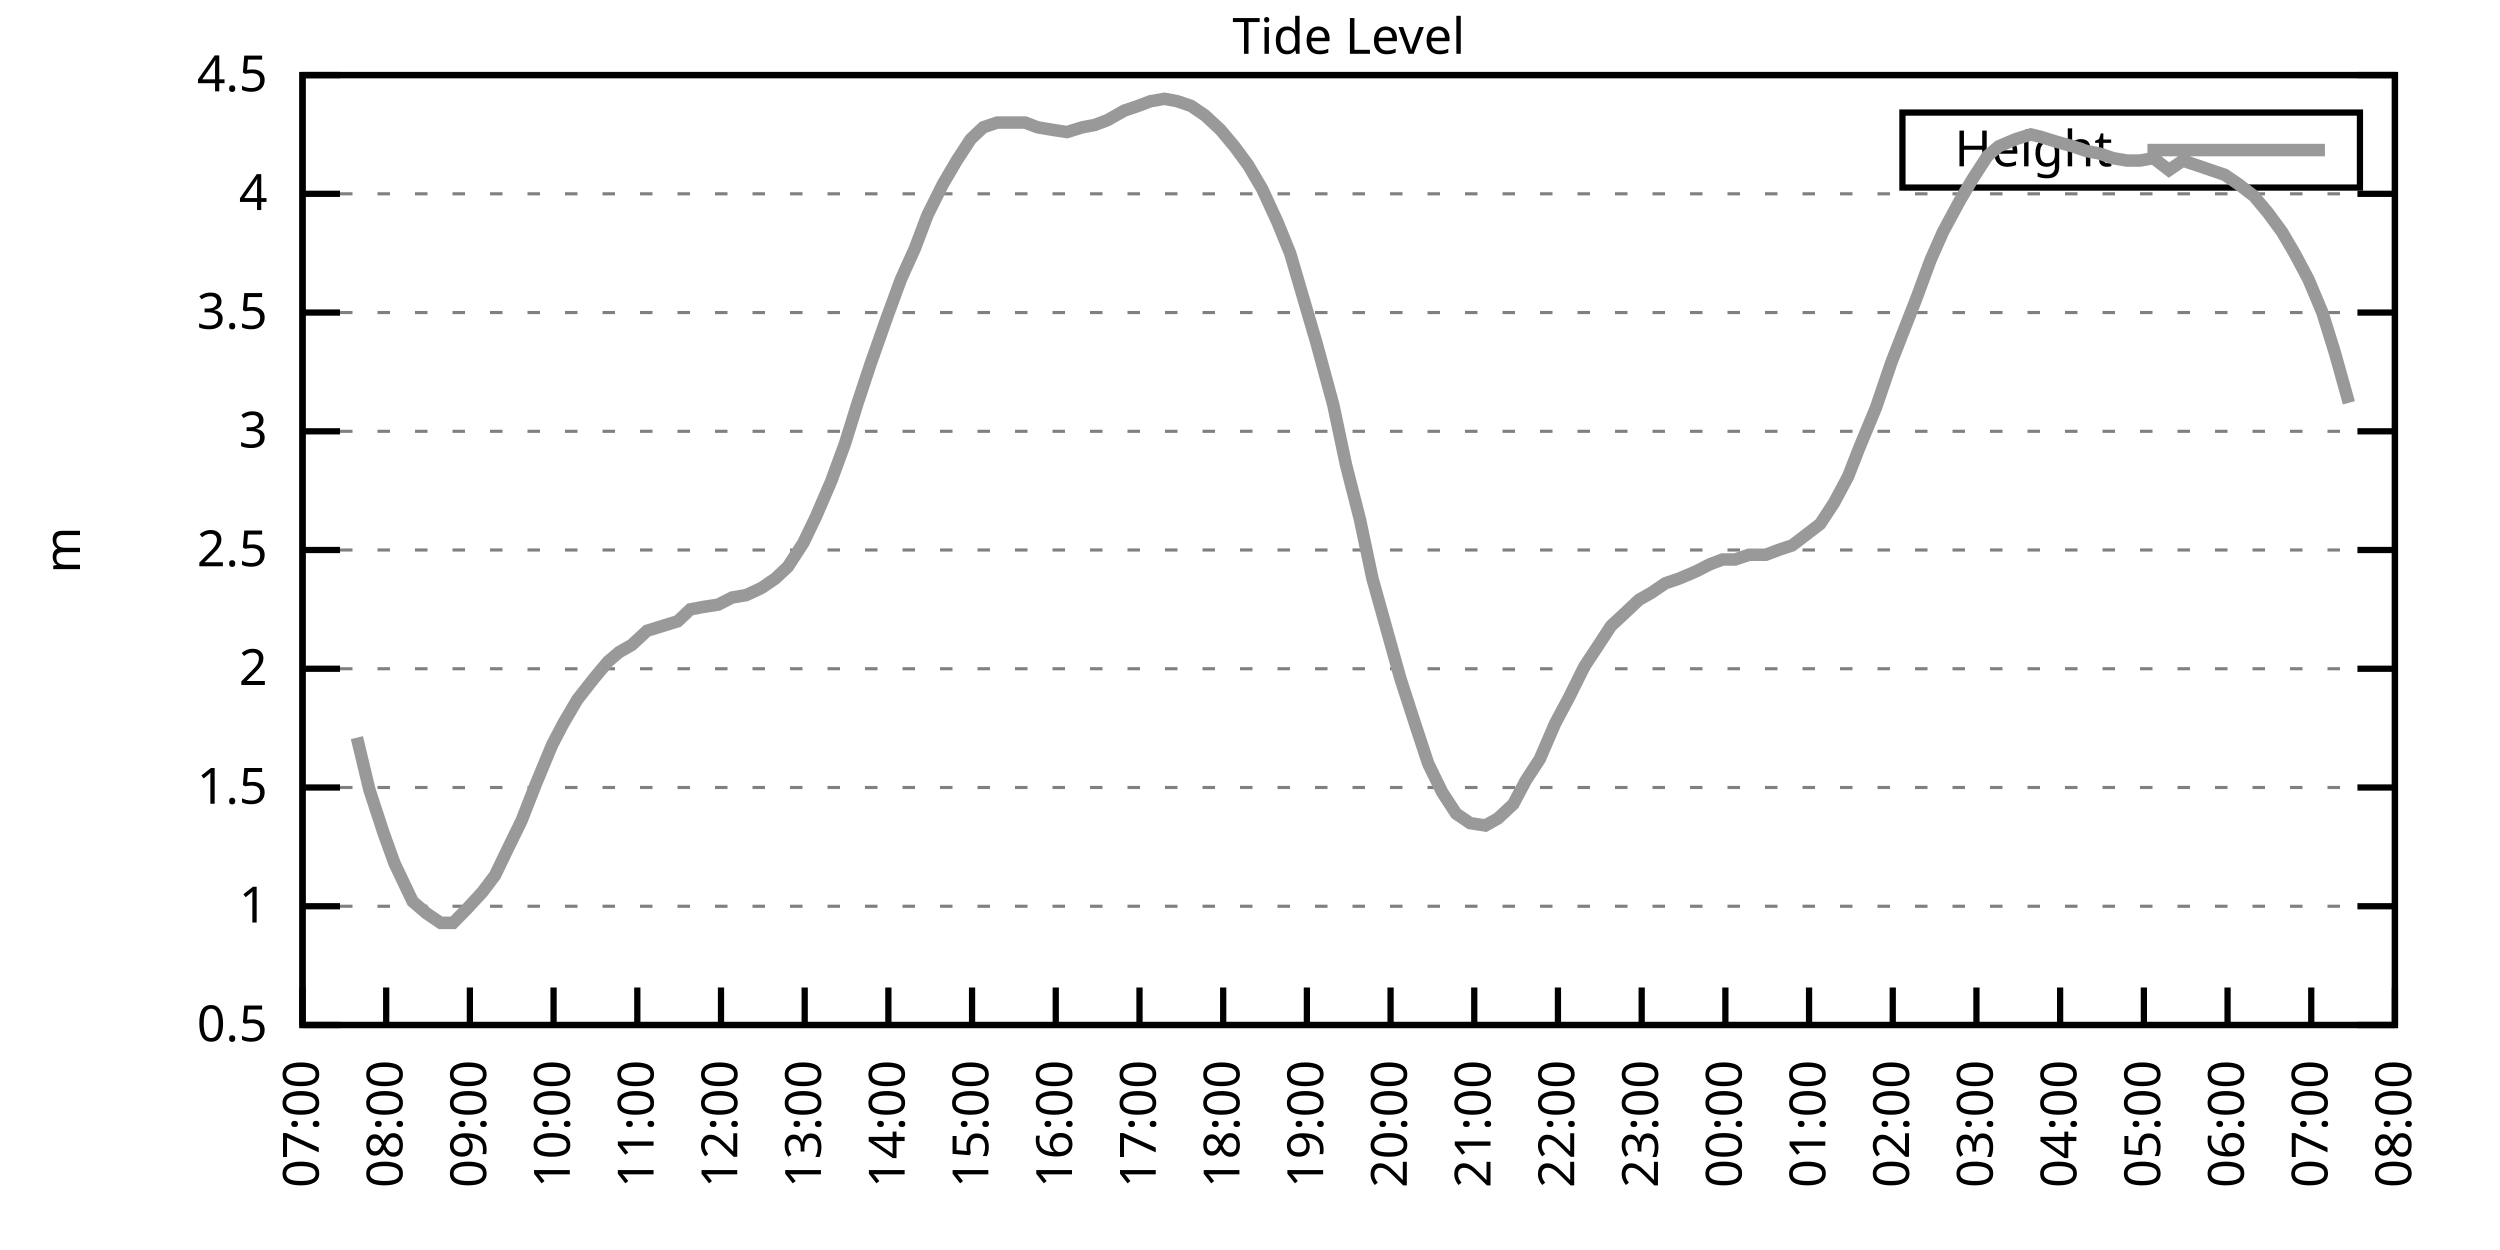
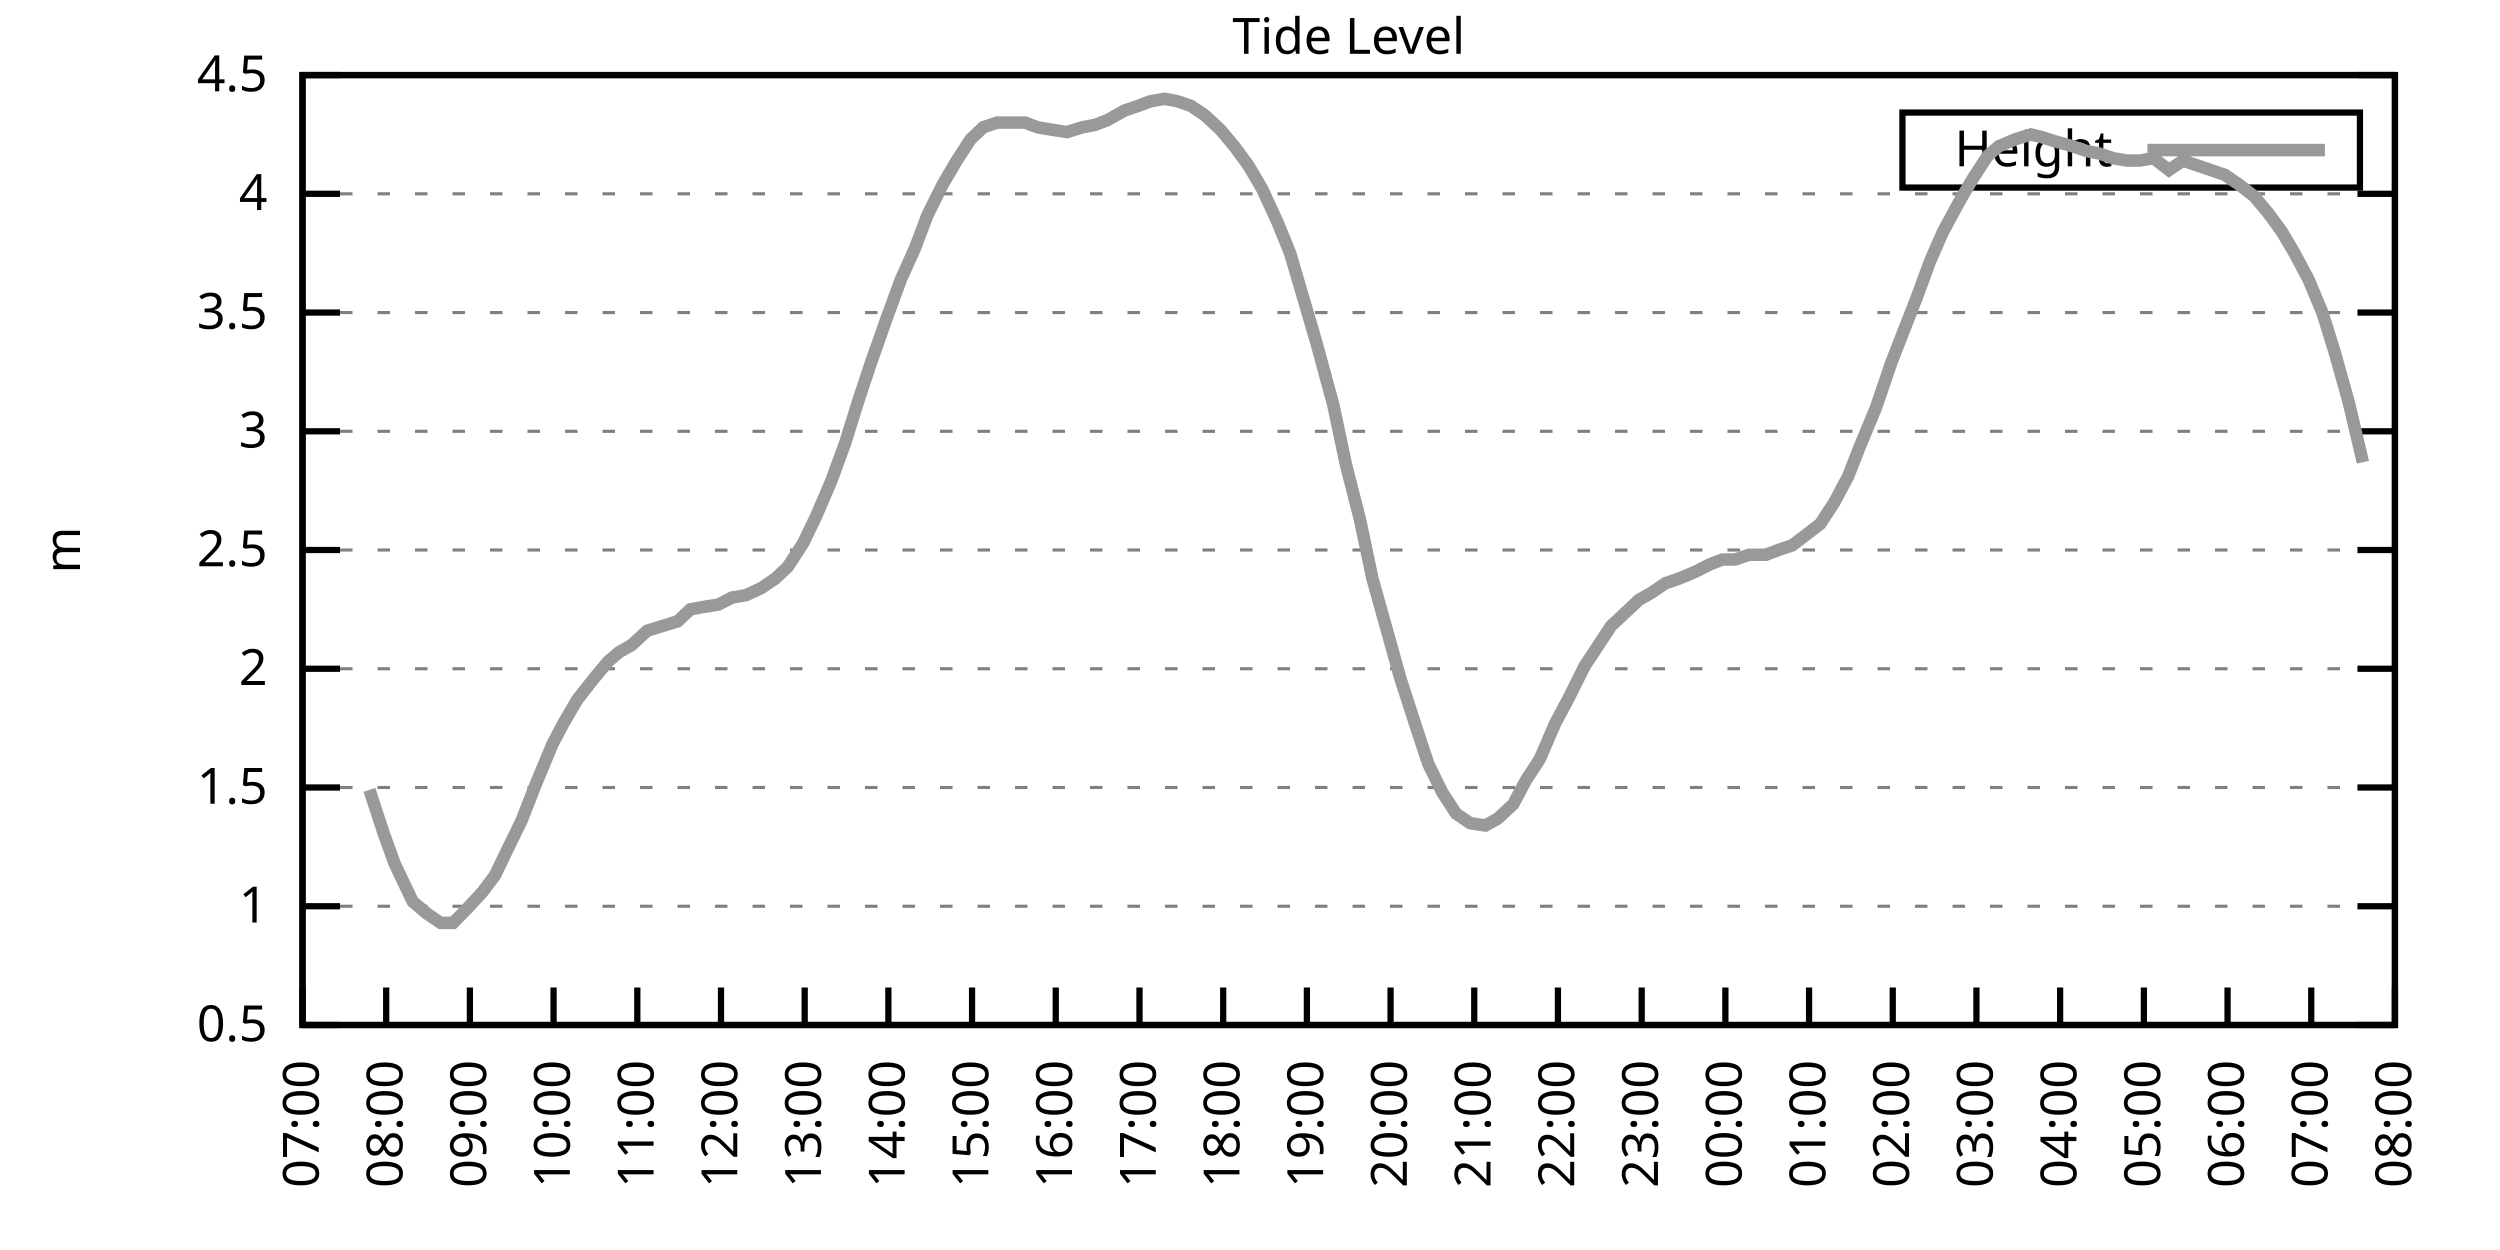
<svg xmlns="http://www.w3.org/2000/svg" xmlns:xlink="http://www.w3.org/1999/xlink" width="400" height="200" viewBox="0 0 400 200">
  <g id="gnuplot_canvas">
    <rect x="0" y="0" width="400" height="200" fill="none" />
    <defs>
      <circle id="gpDot" r="0.5" stroke-width="0.5" stroke="currentColor" />
      <path id="gpPt0" stroke-width="0.333" stroke="currentColor" d="M-1,0 h2 M0,-1 v2" />
      <path id="gpPt1" stroke-width="0.333" stroke="currentColor" d="M-1,-1 L1,1 M1,-1 L-1,1" />
      <path id="gpPt2" stroke-width="0.333" stroke="currentColor" d="M-1,0 L1,0 M0,-1 L0,1 M-1,-1 L1,1 M-1,1 L1,-1" />
      <rect id="gpPt3" stroke-width="0.333" stroke="currentColor" x="-1" y="-1" width="2" height="2" />
      <rect id="gpPt4" stroke-width="0.333" stroke="currentColor" fill="currentColor" x="-1" y="-1" width="2" height="2" />
      <circle id="gpPt5" stroke-width="0.333" stroke="currentColor" cx="0" cy="0" r="1" />
      <use xlink:href="#gpPt5" id="gpPt6" fill="currentColor" stroke="none" />
      <path id="gpPt7" stroke-width="0.333" stroke="currentColor" d="M0,-1.33 L-1.33,0.67 L1.33,0.67 z" />
      <use xlink:href="#gpPt7" id="gpPt8" fill="currentColor" stroke="none" />
      <use xlink:href="#gpPt7" id="gpPt9" stroke="currentColor" transform="rotate(180)" />
      <use xlink:href="#gpPt9" id="gpPt10" fill="currentColor" stroke="none" />
      <use xlink:href="#gpPt3" id="gpPt11" stroke="currentColor" transform="rotate(45)" />
      <use xlink:href="#gpPt11" id="gpPt12" fill="currentColor" stroke="none" />
      <path id="gpPt13" stroke-width="0.333" stroke="currentColor" d="M0,1.330 L1.265,0.411 L0.782,-1.067 L-0.782,-1.076 L-1.265,0.411 z" />
      <use xlink:href="#gpPt13" id="gpPt14" fill="currentColor" stroke="none" />
      <filter id="textbox" filterUnits="objectBoundingBox" x="0" y="0" height="1" width="1">
        <feFlood flood-color="white" flood-opacity="1" result="bgnd" />
        <feComposite in="SourceGraphic" in2="bgnd" operator="atop" />
      </filter>
      <filter id="greybox" filterUnits="objectBoundingBox" x="0" y="0" height="1" width="1">
        <feFlood flood-color="lightgrey" flood-opacity="1" result="grey" />
        <feComposite in="SourceGraphic" in2="grey" operator="atop" />
      </filter>
    </defs>
    <g fill="none" color="white" stroke="currentColor" stroke-width="1.00" stroke-linecap="butt" stroke-linejoin="miter">
</g>
    <g fill="none" color="black" stroke="currentColor" stroke-width="1.00" stroke-linecap="butt" stroke-linejoin="miter">
      <g stroke="none" shape-rendering="crispEdges">
        <polygon fill="rgb(255, 255, 255)" points="48.40,164.00 383.18,164.00 383.18,12.02 48.40,12.02 " />
      </g>
    </g>
    <g fill="none" color="black" stroke="currentColor" stroke-width="1.00" stroke-linecap="butt" stroke-linejoin="miter">
</g>
    <g fill="none" color="black" stroke="black" stroke-width="0.50" stroke-linecap="butt" stroke-linejoin="miter">
</g>
    <g fill="none" color="gray" stroke="currentColor" stroke-width="0.50" stroke-linecap="butt" stroke-linejoin="miter">
      <path stroke="gray" stroke-dasharray="2,4" class="gridline" d="M48.40,164.00 L383.19,164.00  " />
    </g>
    <g fill="none" color="gray" stroke="gray" stroke-width="1.00" stroke-linecap="butt" stroke-linejoin="miter">
</g>
    <g fill="none" color="black" stroke="currentColor" stroke-width="1.00" stroke-linecap="butt" stroke-linejoin="miter">
      <path stroke="black" d="M48.40,164.00 L54.40,164.00 M383.19,164.00 L377.19,164.00  " />
      <g transform="translate(42.80,166.60)" stroke="none" fill="black" font-family="Sans" font-size="8.00" text-anchor="end">
        <text>
          <tspan font-family="Sans"> 0.5</tspan>
        </text>
      </g>
    </g>
    <g fill="none" color="black" stroke="currentColor" stroke-width="1.00" stroke-linecap="butt" stroke-linejoin="miter">
</g>
    <g fill="none" color="black" stroke="black" stroke-width="0.50" stroke-linecap="butt" stroke-linejoin="miter">
</g>
    <g fill="none" color="gray" stroke="currentColor" stroke-width="0.50" stroke-linecap="butt" stroke-linejoin="miter">
      <path stroke="gray" stroke-dasharray="2,4" class="gridline" d="M48.40,145.00 L383.19,145.00  " />
    </g>
    <g fill="none" color="gray" stroke="gray" stroke-width="1.00" stroke-linecap="butt" stroke-linejoin="miter">
</g>
    <g fill="none" color="black" stroke="currentColor" stroke-width="1.00" stroke-linecap="butt" stroke-linejoin="miter">
      <path stroke="black" d="M48.40,145.00 L54.40,145.00 M383.19,145.00 L377.19,145.00  " />
      <g transform="translate(42.80,147.60)" stroke="none" fill="black" font-family="Sans" font-size="8.00" text-anchor="end">
        <text>
          <tspan font-family="Sans"> 1</tspan>
        </text>
      </g>
    </g>
    <g fill="none" color="black" stroke="currentColor" stroke-width="1.00" stroke-linecap="butt" stroke-linejoin="miter">
</g>
    <g fill="none" color="black" stroke="black" stroke-width="0.50" stroke-linecap="butt" stroke-linejoin="miter">
</g>
    <g fill="none" color="gray" stroke="currentColor" stroke-width="0.50" stroke-linecap="butt" stroke-linejoin="miter">
      <path stroke="gray" stroke-dasharray="2,4" class="gridline" d="M48.40,126.00 L383.19,126.00  " />
    </g>
    <g fill="none" color="gray" stroke="gray" stroke-width="1.00" stroke-linecap="butt" stroke-linejoin="miter">
</g>
    <g fill="none" color="black" stroke="currentColor" stroke-width="1.00" stroke-linecap="butt" stroke-linejoin="miter">
      <path stroke="black" d="M48.40,126.00 L54.40,126.00 M383.19,126.00 L377.19,126.00  " />
      <g transform="translate(42.80,128.60)" stroke="none" fill="black" font-family="Sans" font-size="8.00" text-anchor="end">
        <text>
          <tspan font-family="Sans"> 1.5</tspan>
        </text>
      </g>
    </g>
    <g fill="none" color="black" stroke="currentColor" stroke-width="1.00" stroke-linecap="butt" stroke-linejoin="miter">
</g>
    <g fill="none" color="black" stroke="black" stroke-width="0.50" stroke-linecap="butt" stroke-linejoin="miter">
</g>
    <g fill="none" color="gray" stroke="currentColor" stroke-width="0.50" stroke-linecap="butt" stroke-linejoin="miter">
      <path stroke="gray" stroke-dasharray="2,4" class="gridline" d="M48.40,107.00 L383.19,107.00  " />
    </g>
    <g fill="none" color="gray" stroke="gray" stroke-width="1.00" stroke-linecap="butt" stroke-linejoin="miter">
</g>
    <g fill="none" color="black" stroke="currentColor" stroke-width="1.00" stroke-linecap="butt" stroke-linejoin="miter">
      <path stroke="black" d="M48.40,107.00 L54.40,107.00 M383.19,107.00 L377.19,107.00  " />
      <g transform="translate(42.80,109.60)" stroke="none" fill="black" font-family="Sans" font-size="8.00" text-anchor="end">
        <text>
          <tspan font-family="Sans"> 2</tspan>
        </text>
      </g>
    </g>
    <g fill="none" color="black" stroke="currentColor" stroke-width="1.00" stroke-linecap="butt" stroke-linejoin="miter">
</g>
    <g fill="none" color="black" stroke="black" stroke-width="0.50" stroke-linecap="butt" stroke-linejoin="miter">
</g>
    <g fill="none" color="gray" stroke="currentColor" stroke-width="0.50" stroke-linecap="butt" stroke-linejoin="miter">
      <path stroke="gray" stroke-dasharray="2,4" class="gridline" d="M48.40,88.00 L383.19,88.00  " />
    </g>
    <g fill="none" color="gray" stroke="gray" stroke-width="1.00" stroke-linecap="butt" stroke-linejoin="miter">
</g>
    <g fill="none" color="black" stroke="currentColor" stroke-width="1.00" stroke-linecap="butt" stroke-linejoin="miter">
      <path stroke="black" d="M48.40,88.00 L54.40,88.00 M383.19,88.00 L377.19,88.00  " />
      <g transform="translate(42.80,90.60)" stroke="none" fill="black" font-family="Sans" font-size="8.00" text-anchor="end">
        <text>
          <tspan font-family="Sans"> 2.5</tspan>
        </text>
      </g>
    </g>
    <g fill="none" color="black" stroke="currentColor" stroke-width="1.00" stroke-linecap="butt" stroke-linejoin="miter">
</g>
    <g fill="none" color="black" stroke="black" stroke-width="0.50" stroke-linecap="butt" stroke-linejoin="miter">
</g>
    <g fill="none" color="gray" stroke="currentColor" stroke-width="0.50" stroke-linecap="butt" stroke-linejoin="miter">
      <path stroke="gray" stroke-dasharray="2,4" class="gridline" d="M48.40,69.01 L383.19,69.01  " />
    </g>
    <g fill="none" color="gray" stroke="gray" stroke-width="1.00" stroke-linecap="butt" stroke-linejoin="miter">
</g>
    <g fill="none" color="black" stroke="currentColor" stroke-width="1.00" stroke-linecap="butt" stroke-linejoin="miter">
      <path stroke="black" d="M48.40,69.01 L54.40,69.01 M383.19,69.01 L377.19,69.01  " />
      <g transform="translate(42.80,71.61)" stroke="none" fill="black" font-family="Sans" font-size="8.00" text-anchor="end">
        <text>
          <tspan font-family="Sans"> 3</tspan>
        </text>
      </g>
    </g>
    <g fill="none" color="black" stroke="currentColor" stroke-width="1.00" stroke-linecap="butt" stroke-linejoin="miter">
</g>
    <g fill="none" color="black" stroke="black" stroke-width="0.50" stroke-linecap="butt" stroke-linejoin="miter">
</g>
    <g fill="none" color="gray" stroke="currentColor" stroke-width="0.50" stroke-linecap="butt" stroke-linejoin="miter">
      <path stroke="gray" stroke-dasharray="2,4" class="gridline" d="M48.40,50.01 L383.19,50.01  " />
    </g>
    <g fill="none" color="gray" stroke="gray" stroke-width="1.00" stroke-linecap="butt" stroke-linejoin="miter">
</g>
    <g fill="none" color="black" stroke="currentColor" stroke-width="1.00" stroke-linecap="butt" stroke-linejoin="miter">
      <path stroke="black" d="M48.40,50.01 L54.40,50.01 M383.19,50.01 L377.19,50.01  " />
      <g transform="translate(42.80,52.61)" stroke="none" fill="black" font-family="Sans" font-size="8.00" text-anchor="end">
        <text>
          <tspan font-family="Sans"> 3.5</tspan>
        </text>
      </g>
    </g>
    <g fill="none" color="black" stroke="currentColor" stroke-width="1.00" stroke-linecap="butt" stroke-linejoin="miter">
</g>
    <g fill="none" color="black" stroke="black" stroke-width="0.50" stroke-linecap="butt" stroke-linejoin="miter">
</g>
    <g fill="none" color="gray" stroke="currentColor" stroke-width="0.50" stroke-linecap="butt" stroke-linejoin="miter">
      <path stroke="gray" stroke-dasharray="2,4" class="gridline" d="M48.40,31.01 L383.19,31.01  " />
    </g>
    <g fill="none" color="gray" stroke="gray" stroke-width="1.00" stroke-linecap="butt" stroke-linejoin="miter">
</g>
    <g fill="none" color="black" stroke="currentColor" stroke-width="1.00" stroke-linecap="butt" stroke-linejoin="miter">
      <path stroke="black" d="M48.40,31.01 L54.40,31.01 M383.19,31.01 L377.19,31.01  " />
      <g transform="translate(42.80,33.61)" stroke="none" fill="black" font-family="Sans" font-size="8.00" text-anchor="end">
        <text>
          <tspan font-family="Sans"> 4</tspan>
        </text>
      </g>
    </g>
    <g fill="none" color="black" stroke="currentColor" stroke-width="1.00" stroke-linecap="butt" stroke-linejoin="miter">
</g>
    <g fill="none" color="black" stroke="black" stroke-width="0.50" stroke-linecap="butt" stroke-linejoin="miter">
</g>
    <g fill="none" color="gray" stroke="currentColor" stroke-width="0.50" stroke-linecap="butt" stroke-linejoin="miter">
      <path stroke="gray" stroke-dasharray="2,4" class="gridline" d="M48.40,12.01 L383.19,12.01  " />
    </g>
    <g fill="none" color="gray" stroke="gray" stroke-width="1.00" stroke-linecap="butt" stroke-linejoin="miter">
</g>
    <g fill="none" color="black" stroke="currentColor" stroke-width="1.00" stroke-linecap="butt" stroke-linejoin="miter">
      <path stroke="black" d="M48.40,12.01 L54.40,12.01 M383.19,12.01 L377.19,12.01  " />
      <g transform="translate(42.80,14.61)" stroke="none" fill="black" font-family="Sans" font-size="8.00" text-anchor="end">
        <text>
          <tspan font-family="Sans"> 4.5</tspan>
        </text>
      </g>
    </g>
    <g fill="none" color="black" stroke="currentColor" stroke-width="1.00" stroke-linecap="butt" stroke-linejoin="miter">
      <path stroke="black" d="M48.40,164.00 L48.40,158.00  " />
      <g transform="translate(51.00,169.60) rotate(270.00)" stroke="none" fill="black" font-family="Sans" font-size="8.00" text-anchor="end">
        <text>
          <tspan font-family="Sans">07:00</tspan>
        </text>
      </g>
    </g>
    <g fill="none" color="black" stroke="currentColor" stroke-width="1.00" stroke-linecap="butt" stroke-linejoin="miter">
      <path stroke="black" d="M61.79,164.00 L61.79,158.00  " />
      <g transform="translate(64.39,169.60) rotate(270.00)" stroke="none" fill="black" font-family="Sans" font-size="8.00" text-anchor="end">
        <text>
          <tspan font-family="Sans">08:00</tspan>
        </text>
      </g>
    </g>
    <g fill="none" color="black" stroke="currentColor" stroke-width="1.00" stroke-linecap="butt" stroke-linejoin="miter">
      <path stroke="black" d="M75.18,164.00 L75.18,158.00  " />
      <g transform="translate(77.78,169.60) rotate(270.00)" stroke="none" fill="black" font-family="Sans" font-size="8.00" text-anchor="end">
        <text>
          <tspan font-family="Sans">09:00</tspan>
        </text>
      </g>
    </g>
    <g fill="none" color="black" stroke="currentColor" stroke-width="1.00" stroke-linecap="butt" stroke-linejoin="miter">
      <path stroke="black" d="M88.57,164.00 L88.57,158.00  " />
      <g transform="translate(91.17,169.60) rotate(270.00)" stroke="none" fill="black" font-family="Sans" font-size="8.00" text-anchor="end">
        <text>
          <tspan font-family="Sans">10:00</tspan>
        </text>
      </g>
    </g>
    <g fill="none" color="black" stroke="currentColor" stroke-width="1.00" stroke-linecap="butt" stroke-linejoin="miter">
      <path stroke="black" d="M101.97,164.00 L101.97,158.00  " />
      <g transform="translate(104.57,169.60) rotate(270.00)" stroke="none" fill="black" font-family="Sans" font-size="8.00" text-anchor="end">
        <text>
          <tspan font-family="Sans">11:00</tspan>
        </text>
      </g>
    </g>
    <g fill="none" color="black" stroke="currentColor" stroke-width="1.00" stroke-linecap="butt" stroke-linejoin="miter">
      <path stroke="black" d="M115.36,164.00 L115.36,158.00  " />
      <g transform="translate(117.96,169.60) rotate(270.00)" stroke="none" fill="black" font-family="Sans" font-size="8.00" text-anchor="end">
        <text>
          <tspan font-family="Sans">12:00</tspan>
        </text>
      </g>
    </g>
    <g fill="none" color="black" stroke="currentColor" stroke-width="1.00" stroke-linecap="butt" stroke-linejoin="miter">
      <path stroke="black" d="M128.75,164.00 L128.75,158.00  " />
      <g transform="translate(131.35,169.60) rotate(270.00)" stroke="none" fill="black" font-family="Sans" font-size="8.00" text-anchor="end">
        <text>
          <tspan font-family="Sans">13:00</tspan>
        </text>
      </g>
    </g>
    <g fill="none" color="black" stroke="currentColor" stroke-width="1.00" stroke-linecap="butt" stroke-linejoin="miter">
      <path stroke="black" d="M142.14,164.00 L142.14,158.00  " />
      <g transform="translate(144.74,169.60) rotate(270.00)" stroke="none" fill="black" font-family="Sans" font-size="8.00" text-anchor="end">
        <text>
          <tspan font-family="Sans">14:00</tspan>
        </text>
      </g>
    </g>
    <g fill="none" color="black" stroke="currentColor" stroke-width="1.00" stroke-linecap="butt" stroke-linejoin="miter">
      <path stroke="black" d="M155.53,164.00 L155.53,158.00  " />
      <g transform="translate(158.13,169.60) rotate(270.00)" stroke="none" fill="black" font-family="Sans" font-size="8.00" text-anchor="end">
        <text>
          <tspan font-family="Sans">15:00</tspan>
        </text>
      </g>
    </g>
    <g fill="none" color="black" stroke="currentColor" stroke-width="1.00" stroke-linecap="butt" stroke-linejoin="miter">
      <path stroke="black" d="M168.92,164.00 L168.92,158.00  " />
      <g transform="translate(171.52,169.60) rotate(270.00)" stroke="none" fill="black" font-family="Sans" font-size="8.00" text-anchor="end">
        <text>
          <tspan font-family="Sans">16:00</tspan>
        </text>
      </g>
    </g>
    <g fill="none" color="black" stroke="currentColor" stroke-width="1.00" stroke-linecap="butt" stroke-linejoin="miter">
      <path stroke="black" d="M182.32,164.00 L182.32,158.00  " />
      <g transform="translate(184.92,169.60) rotate(270.00)" stroke="none" fill="black" font-family="Sans" font-size="8.00" text-anchor="end">
        <text>
          <tspan font-family="Sans">17:00</tspan>
        </text>
      </g>
    </g>
    <g fill="none" color="black" stroke="currentColor" stroke-width="1.00" stroke-linecap="butt" stroke-linejoin="miter">
      <path stroke="black" d="M195.71,164.00 L195.71,158.00  " />
      <g transform="translate(198.31,169.60) rotate(270.00)" stroke="none" fill="black" font-family="Sans" font-size="8.00" text-anchor="end">
        <text>
          <tspan font-family="Sans">18:00</tspan>
        </text>
      </g>
    </g>
    <g fill="none" color="black" stroke="currentColor" stroke-width="1.00" stroke-linecap="butt" stroke-linejoin="miter">
      <path stroke="black" d="M209.10,164.00 L209.10,158.00  " />
      <g transform="translate(211.70,169.60) rotate(270.00)" stroke="none" fill="black" font-family="Sans" font-size="8.00" text-anchor="end">
        <text>
          <tspan font-family="Sans">19:00</tspan>
        </text>
      </g>
    </g>
    <g fill="none" color="black" stroke="currentColor" stroke-width="1.00" stroke-linecap="butt" stroke-linejoin="miter">
      <path stroke="black" d="M222.49,164.00 L222.49,158.00  " />
      <g transform="translate(225.09,169.60) rotate(270.00)" stroke="none" fill="black" font-family="Sans" font-size="8.00" text-anchor="end">
        <text>
          <tspan font-family="Sans">20:00</tspan>
        </text>
      </g>
    </g>
    <g fill="none" color="black" stroke="currentColor" stroke-width="1.00" stroke-linecap="butt" stroke-linejoin="miter">
      <path stroke="black" d="M235.88,164.00 L235.88,158.00  " />
      <g transform="translate(238.48,169.60) rotate(270.00)" stroke="none" fill="black" font-family="Sans" font-size="8.00" text-anchor="end">
        <text>
          <tspan font-family="Sans">21:00</tspan>
        </text>
      </g>
    </g>
    <g fill="none" color="black" stroke="currentColor" stroke-width="1.00" stroke-linecap="butt" stroke-linejoin="miter">
      <path stroke="black" d="M249.27,164.00 L249.27,158.00  " />
      <g transform="translate(251.87,169.60) rotate(270.00)" stroke="none" fill="black" font-family="Sans" font-size="8.00" text-anchor="end">
        <text>
          <tspan font-family="Sans">22:00</tspan>
        </text>
      </g>
    </g>
    <g fill="none" color="black" stroke="currentColor" stroke-width="1.00" stroke-linecap="butt" stroke-linejoin="miter">
      <path stroke="black" d="M262.67,164.00 L262.67,158.00  " />
      <g transform="translate(265.27,169.60) rotate(270.00)" stroke="none" fill="black" font-family="Sans" font-size="8.00" text-anchor="end">
        <text>
          <tspan font-family="Sans">23:00</tspan>
        </text>
      </g>
    </g>
    <g fill="none" color="black" stroke="currentColor" stroke-width="1.00" stroke-linecap="butt" stroke-linejoin="miter">
      <path stroke="black" d="M276.06,164.00 L276.06,158.00  " />
      <g transform="translate(278.66,169.60) rotate(270.00)" stroke="none" fill="black" font-family="Sans" font-size="8.00" text-anchor="end">
        <text>
          <tspan font-family="Sans">00:00</tspan>
        </text>
      </g>
    </g>
    <g fill="none" color="black" stroke="currentColor" stroke-width="1.00" stroke-linecap="butt" stroke-linejoin="miter">
      <path stroke="black" d="M289.45,164.00 L289.45,158.00  " />
      <g transform="translate(292.05,169.60) rotate(270.00)" stroke="none" fill="black" font-family="Sans" font-size="8.00" text-anchor="end">
        <text>
          <tspan font-family="Sans">01:00</tspan>
        </text>
      </g>
    </g>
    <g fill="none" color="black" stroke="currentColor" stroke-width="1.00" stroke-linecap="butt" stroke-linejoin="miter">
      <path stroke="black" d="M302.84,164.00 L302.84,158.00  " />
      <g transform="translate(305.44,169.60) rotate(270.00)" stroke="none" fill="black" font-family="Sans" font-size="8.00" text-anchor="end">
        <text>
          <tspan font-family="Sans">02:00</tspan>
        </text>
      </g>
    </g>
    <g fill="none" color="black" stroke="currentColor" stroke-width="1.00" stroke-linecap="butt" stroke-linejoin="miter">
      <path stroke="black" d="M316.23,164.00 L316.23,158.00  " />
      <g transform="translate(318.83,169.60) rotate(270.00)" stroke="none" fill="black" font-family="Sans" font-size="8.00" text-anchor="end">
        <text>
          <tspan font-family="Sans">03:00</tspan>
        </text>
      </g>
    </g>
    <g fill="none" color="black" stroke="currentColor" stroke-width="1.00" stroke-linecap="butt" stroke-linejoin="miter">
      <path stroke="black" d="M329.62,164.00 L329.62,158.00  " />
      <g transform="translate(332.22,169.60) rotate(270.00)" stroke="none" fill="black" font-family="Sans" font-size="8.00" text-anchor="end">
        <text>
          <tspan font-family="Sans">04:00</tspan>
        </text>
      </g>
    </g>
    <g fill="none" color="black" stroke="currentColor" stroke-width="1.00" stroke-linecap="butt" stroke-linejoin="miter">
      <path stroke="black" d="M343.02,164.00 L343.02,158.00  " />
      <g transform="translate(345.62,169.60) rotate(270.00)" stroke="none" fill="black" font-family="Sans" font-size="8.00" text-anchor="end">
        <text>
          <tspan font-family="Sans">05:00</tspan>
        </text>
      </g>
    </g>
    <g fill="none" color="black" stroke="currentColor" stroke-width="1.00" stroke-linecap="butt" stroke-linejoin="miter">
      <path stroke="black" d="M356.41,164.00 L356.41,158.00  " />
      <g transform="translate(359.01,169.60) rotate(270.00)" stroke="none" fill="black" font-family="Sans" font-size="8.00" text-anchor="end">
        <text>
          <tspan font-family="Sans">06:00</tspan>
        </text>
      </g>
    </g>
    <g fill="none" color="black" stroke="currentColor" stroke-width="1.00" stroke-linecap="butt" stroke-linejoin="miter">
      <path stroke="black" d="M369.80,164.00 L369.80,158.00  " />
      <g transform="translate(372.40,169.60) rotate(270.00)" stroke="none" fill="black" font-family="Sans" font-size="8.00" text-anchor="end">
        <text>
          <tspan font-family="Sans">07:00</tspan>
        </text>
      </g>
    </g>
    <g fill="none" color="black" stroke="currentColor" stroke-width="1.00" stroke-linecap="butt" stroke-linejoin="miter">
      <path stroke="black" d="M383.19,164.00 L383.19,158.00  " />
      <g transform="translate(385.79,169.60) rotate(270.00)" stroke="none" fill="black" font-family="Sans" font-size="8.00" text-anchor="end">
        <text>
          <tspan font-family="Sans">08:00</tspan>
        </text>
      </g>
    </g>
    <g fill="none" color="black" stroke="currentColor" stroke-width="1.00" stroke-linecap="butt" stroke-linejoin="miter">
</g>
    <g fill="none" color="black" stroke="currentColor" stroke-width="1.00" stroke-linecap="butt" stroke-linejoin="miter">
      <path stroke="black" d="M48.40,12.01 L48.40,164.00 L383.19,164.00 L383.19,12.01 L48.40,12.01 Z  " />
    </g>
    <g fill="none" color="black" stroke="currentColor" stroke-width="1.00" stroke-linecap="butt" stroke-linejoin="miter">
</g>
    <g fill="none" color="black" stroke="currentColor" stroke-width="1.00" stroke-linecap="butt" stroke-linejoin="miter">
      <path stroke="black" d="M304.39,30.01 L304.39,18.01 L377.59,18.01 L377.59,30.01 L304.39,30.01 Z  " />
    </g>
    <g id="Tide_level_plot_1">
      <g fill="none" color="white" stroke="black" stroke-width="2.00" stroke-linecap="butt" stroke-linejoin="miter">
</g>
      <g fill="none" color="black" stroke="currentColor" stroke-width="2.00" stroke-linecap="butt" stroke-linejoin="miter">
        <g transform="translate(337.99,26.61)" stroke="none" fill="black" font-family="Sans" font-size="8.00" text-anchor="end">
          <text>
            <tspan font-family="Sans">Height</tspan>
          </text>
        </g>
      </g>
      <g fill="none" color="black" stroke="currentColor" stroke-width="2.00" stroke-linecap="butt" stroke-linejoin="miter">
-         <path stroke="rgb(153, 153, 153)" d="M343.59,24.01 L371.99,24.01 M57.10,118.02 L59.11,126.38 L61.35,133.22 L63.13,138.16 L66.03,144.24 L68.26,146.14   L70.50,147.66 L72.50,147.66 L74.74,145.38 L77.19,142.72 L79.20,140.06 L81.21,135.88 L83.44,131.32 L85.67,125.62   L88.35,119.16 L90.14,115.74 L92.37,111.94 L95.05,108.52 L97.28,105.86 L99.06,104.34 L101.07,103.20 L103.53,100.92   L105.98,100.16 L108.44,99.40 L110.45,97.50 L112.46,97.12 L114.91,96.74 L117.14,95.60 L119.38,95.22 L121.83,94.08   L124.06,92.56 L126.07,90.66 L128.53,86.87 L130.54,82.69 L132.99,76.99 L135.22,70.91 L137.23,64.45 L139.24,58.37   L141.92,50.77 L144.15,44.69 L146.38,39.75 L148.39,34.43 L150.85,29.49 L153.08,25.69 L155.31,22.27 L157.32,20.37   L159.55,19.61 L161.56,19.61 L164.01,19.61 L166.02,20.37 L168.25,20.75 L170.71,21.13 L173.17,20.37 L175.17,19.99   L177.18,19.23 L179.86,17.71 L182.09,16.95 L184.10,16.19 L186.33,15.81 L188.34,16.19 L190.57,16.95 L192.81,18.47   L195.26,20.75 L197.49,23.41 L199.73,26.45 L201.96,30.25 L204.41,35.57 L206.42,40.51 L208.43,47.35 L210.66,54.95   L213.34,64.83 L215.35,74.33 L217.58,83.07 L219.59,92.56 L221.82,100.54 L224.05,108.52 L226.51,116.12 L228.52,122.20   L230.75,126.76 L232.98,130.18 L235.21,131.70 L237.67,132.08 L239.68,130.94 L242.13,128.66 L244.14,124.86 L246.37,121.44   L248.83,115.74 L251.06,111.56 L253.51,106.62 L255.52,103.58 L257.76,100.16 L260.21,97.88 L262.22,95.98 L264.23,94.84   L266.46,93.32 L268.69,92.56 L271.37,91.42 L273.60,90.28 L275.61,89.52 L277.62,89.52 L279.85,88.76 L282.53,88.76   L284.54,88.00 L286.77,87.25 L291.23,83.83 L293.47,80.41 L295.70,76.23 L297.48,71.67 L300.16,65.21 L302.62,57.99   L304.40,53.43 L306.63,47.73 L308.87,41.65 L310.88,37.09 L313.55,32.15 L315.56,28.73 L318.02,24.93 L319.80,23.41   L322.48,22.27 L324.94,21.51 L326.50,21.89 L328.95,22.65 L331.63,23.41 L333.86,24.17 L335.87,24.55 L338.10,25.31   L340.34,25.69 L342.35,25.69 L344.58,25.31 L347.03,27.21 L349.26,25.69 L351.50,26.45 L353.73,27.21 L355.96,27.97   L358.19,29.49 L360.65,31.39 L362.88,34.05 L365.11,37.09 L367.12,40.51 L369.35,44.69 L371.58,50.01 L373.59,56.47   L375.82,64.45  " />
+         <path stroke="rgb(153, 153, 153)" d="M343.59,24.01 L371.99,24.01 M59.11,126.38 L61.35,133.22 L63.13,138.16 L66.03,144.24 L68.26,146.14 L70.50,147.66   L72.50,147.66 L74.74,145.38 L77.19,142.72 L79.20,140.06 L81.21,135.88 L83.44,131.32 L85.67,125.62 L88.35,119.16   L90.14,115.74 L92.37,111.94 L95.05,108.52 L97.28,105.86 L99.06,104.34 L101.07,103.20 L103.53,100.92 L105.98,100.16   L108.44,99.40 L110.45,97.50 L112.46,97.12 L114.91,96.74 L117.14,95.60 L119.38,95.22 L121.83,94.08 L124.06,92.56   L126.07,90.66 L128.53,86.87 L130.54,82.69 L132.99,76.99 L135.22,70.91 L137.23,64.45 L139.24,58.37 L141.92,50.77   L144.15,44.69 L146.38,39.75 L148.39,34.43 L150.85,29.49 L153.08,25.69 L155.31,22.27 L157.32,20.37 L159.55,19.61   L161.56,19.61 L164.01,19.61 L166.02,20.37 L168.25,20.75 L170.71,21.13 L173.17,20.37 L175.17,19.99 L177.18,19.23   L179.86,17.71 L182.09,16.95 L184.10,16.19 L186.33,15.81 L188.34,16.19 L190.57,16.95 L192.81,18.47 L195.26,20.75   L197.49,23.41 L199.73,26.45 L201.96,30.25 L204.41,35.57 L206.42,40.51 L208.43,47.35 L210.66,54.95 L213.34,64.83   L215.35,74.33 L217.58,83.07 L219.59,92.56 L221.82,100.54 L224.05,108.52 L226.51,116.12 L228.52,122.20 L230.75,126.76   L232.98,130.18 L235.21,131.70 L237.67,132.08 L239.68,130.94 L242.13,128.66 L244.14,124.86 L246.37,121.44 L248.83,115.74   L251.06,111.56 L253.51,106.62 L255.52,103.58 L257.76,100.16 L260.21,97.88 L262.22,95.98 L264.23,94.84 L266.46,93.32   L268.69,92.56 L271.37,91.42 L273.60,90.28 L275.61,89.52 L277.62,89.52 L279.85,88.76 L282.53,88.76 L284.54,88.00   L286.77,87.25 L291.23,83.83 L293.47,80.41 L295.70,76.23 L297.48,71.67 L300.16,65.21 L302.62,57.99 L304.40,53.43   L306.63,47.73 L308.87,41.65 L310.88,37.09 L313.55,32.15 L315.56,28.73 L318.02,24.93 L319.80,23.41 L322.48,22.27   L324.94,21.51 L326.50,21.89 L328.95,22.65 L331.63,23.41 L333.86,24.17 L335.87,24.55 L338.10,25.31 L340.34,25.69   L342.35,25.69 L344.58,25.31 L347.03,27.21 L349.26,25.69 L351.50,26.45 L353.73,27.21 L355.96,27.97 L358.19,29.49   L360.65,31.39 L362.88,34.05 L365.11,37.09 L367.12,40.51 L369.35,44.69 L371.58,50.01 L373.59,56.47 L375.82,64.45   L378.06,73.95  " />
      </g>
    </g>
    <g fill="none" color="black" stroke="currentColor" stroke-width="2.00" stroke-linecap="butt" stroke-linejoin="miter">
</g>
    <g fill="none" color="black" stroke="black" stroke-width="1.00" stroke-linecap="butt" stroke-linejoin="miter">
</g>
    <g fill="none" color="black" stroke="currentColor" stroke-width="1.00" stroke-linecap="butt" stroke-linejoin="miter">
      <path stroke="black" d="M48.40,12.01 L48.40,164.00 L383.19,164.00 L383.19,12.01 L48.40,12.01 Z  " />
      <g transform="translate(12.80,88.01) rotate(270.00)" stroke="none" fill="black" font-family="Sans" font-size="8.00" text-anchor="middle">
        <text>
          <tspan font-family="Sans">m</tspan>
        </text>
      </g>
    </g>
    <g fill="none" color="black" stroke="currentColor" stroke-width="1.00" stroke-linecap="butt" stroke-linejoin="miter">
</g>
    <g fill="none" color="black" stroke="currentColor" stroke-width="1.00" stroke-linecap="butt" stroke-linejoin="miter">
      <g transform="translate(215.79,8.61)" stroke="none" fill="black" font-family="Sans" font-size="8.00" text-anchor="middle">
        <text>
          <tspan font-family="Sans">Tide Level</tspan>
        </text>
      </g>
    </g>
    <g fill="none" color="black" stroke="currentColor" stroke-width="1.00" stroke-linecap="butt" stroke-linejoin="miter">
</g>
  </g>
</svg>
